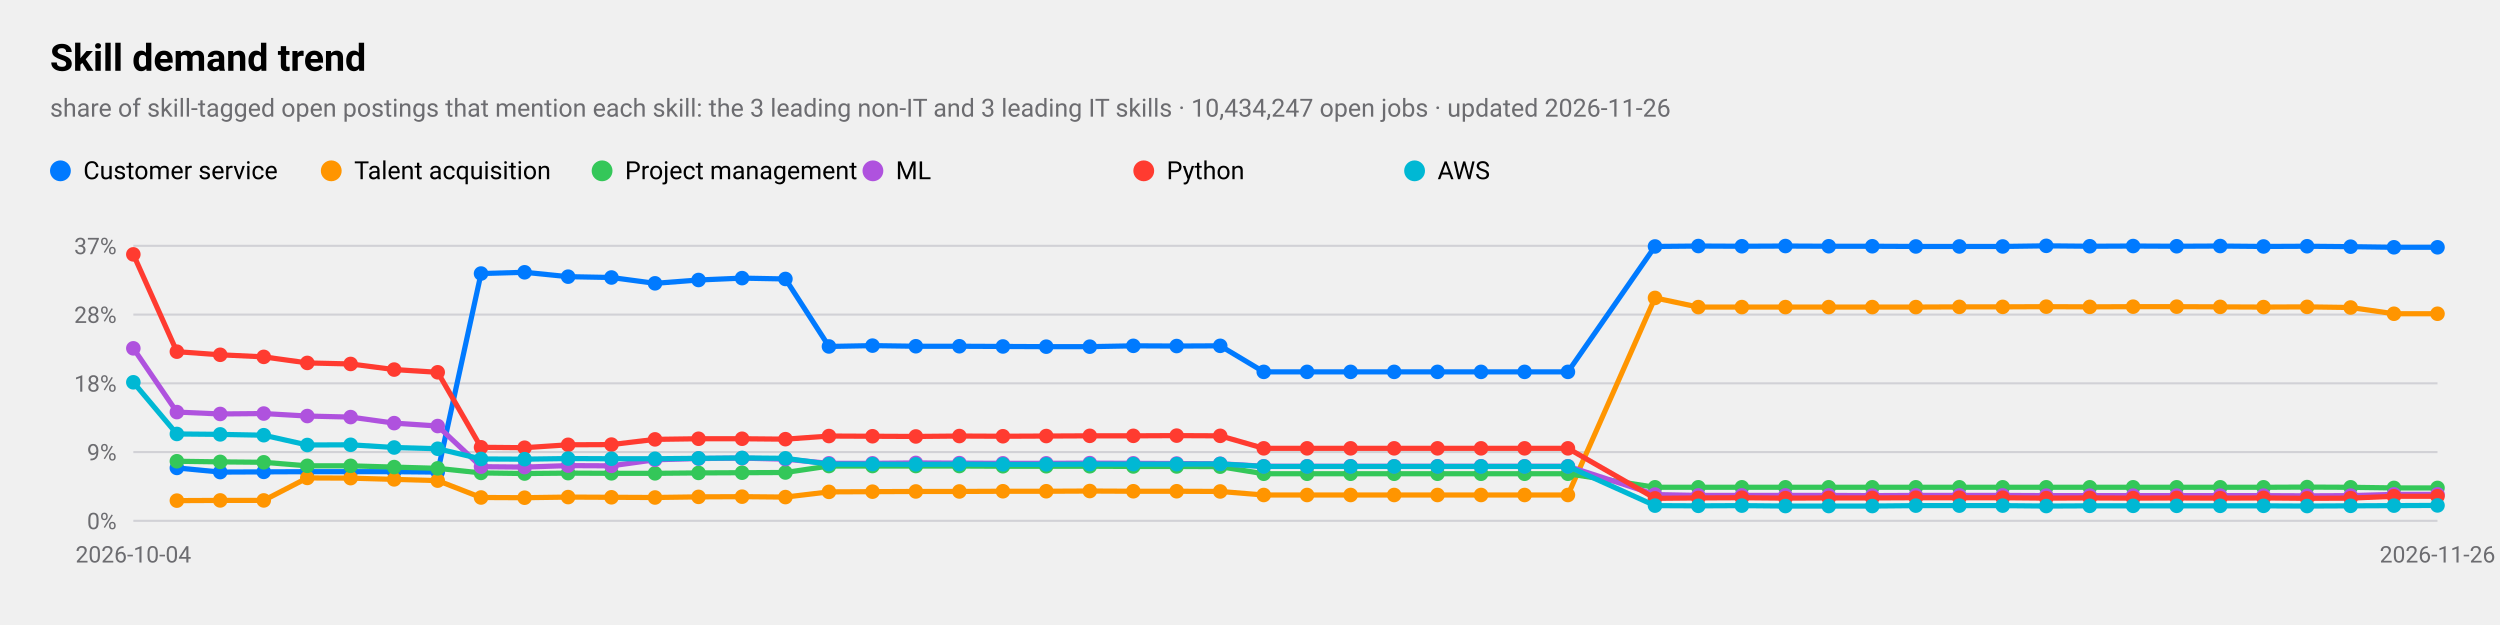
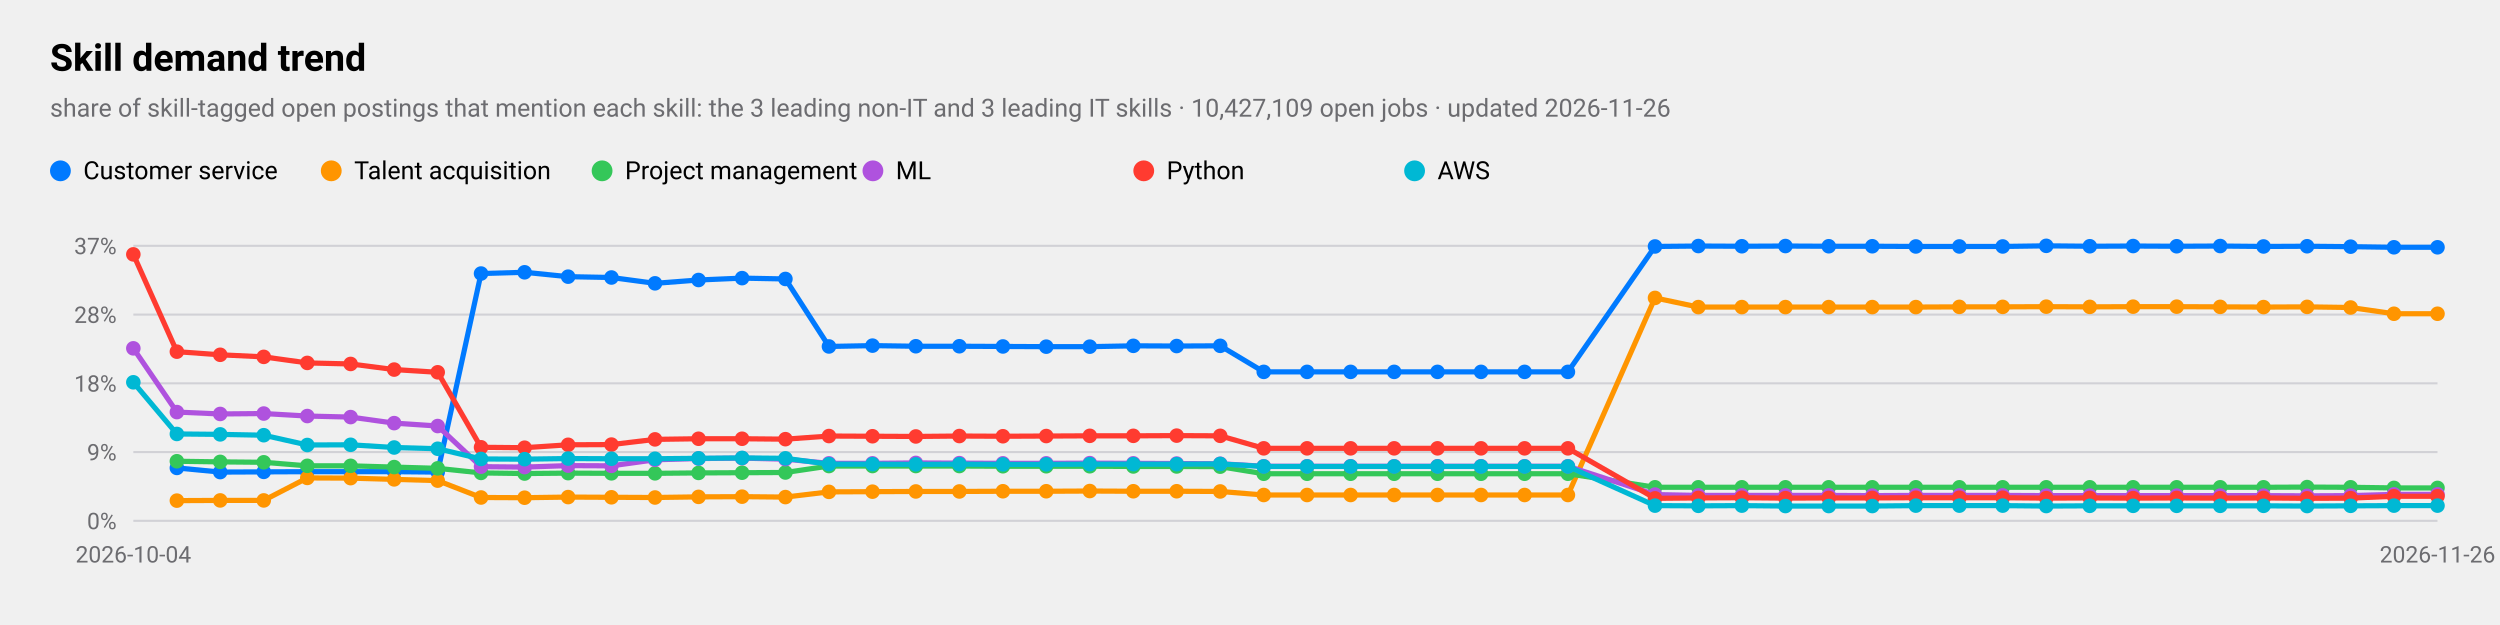
<svg xmlns="http://www.w3.org/2000/svg" viewBox="0 0 1200 300" width="1200" height="300" role="img" aria-label="Skill demand trend">
  <style>
text{font-family:-apple-system,BlinkMacSystemFont,"SF Pro Text","Helvetica Neue","Segoe UI",Roboto,sans-serif;fill:#000}
.sub,.val,.axis{fill:#6c6c70}.bar{fill:#007aff}.track{fill:#e5e5ea}.grid{stroke:#d1d1d6}
.l1{fill:none;stroke:#007aff;stroke-width:2.5}.d1{fill:#007aff}.l2{fill:none;stroke:#ff9500;stroke-width:2.5}.d2{fill:#ff9500}
.l3{fill:none;stroke:#34c759;stroke-width:2.5}.d3{fill:#34c759}.l4{fill:none;stroke:#af52de;stroke-width:2.5}.d4{fill:#af52de}
.l5{fill:none;stroke:#ff3b30;stroke-width:2.5}.d5{fill:#ff3b30}.l6{fill:none;stroke:#00b8d4;stroke-width:2.5}.d6{fill:#00b8d4}
@media(prefers-color-scheme:dark){text{fill:#fff}.sub,.val,.axis{fill:#98989d}.bar{fill:#0a84ff}.track{fill:#2c2c2e}.grid{stroke:#38383a}
.l1{stroke:#0a84ff}.d1{fill:#0a84ff}.l2{stroke:#ff9f0a}.d2{fill:#ff9f0a}
.l3{stroke:#30d158}.d3{fill:#30d158}.l4{stroke:#bf5af2}.d4{fill:#bf5af2}.l5{stroke:#ff453a}.d5{fill:#ff453a}.l6{stroke:#40cbe0}.d6{fill:#40cbe0}}
</style>
  <text x="24" y="34" font-size="18" font-weight="600">Skill demand trend</text>
-   <text class="sub" x="24" y="56" font-size="12">share of skill-tagged open postings that mention each skill: the 3 leading non-IT and 3 leading IT skills · 10,434,247 open jobs · updated 2026-11-26</text>
+   <text class="sub" x="24" y="56" font-size="12">share of skill-tagged open postings that mention each skill: the 3 leading non-IT and 3 leading IT skills · 10,427,109 open jobs · updated 2026-11-26</text>
  <line class="grid" x1="64" x2="1170" y1="250.0" y2="250.0" />
  <text class="axis" x="56" y="254.0" font-size="11" text-anchor="end">0%</text>
  <line class="grid" x1="64" x2="1170" y1="217.0" y2="217.0" />
  <text class="axis" x="56" y="221.0" font-size="11" text-anchor="end">9%</text>
  <line class="grid" x1="64" x2="1170" y1="184.0" y2="184.0" />
  <text class="axis" x="56" y="188.0" font-size="11" text-anchor="end">18%</text>
  <line class="grid" x1="64" x2="1170" y1="151.0" y2="151.0" />
  <text class="axis" x="56" y="155.0" font-size="11" text-anchor="end">28%</text>
  <line class="grid" x1="64" x2="1170" y1="118.0" y2="118.0" />
  <text class="axis" x="56" y="122.0" font-size="11" text-anchor="end">37%</text>
  <text class="axis" x="64.0" y="270" font-size="11" text-anchor="middle">2026-10-04</text>
  <text class="axis" x="1170.0" y="270" font-size="11" text-anchor="middle">2026-11-26</text>
  <polyline class="l1" points="84.9,224.6 105.7,226.6 126.6,226.5 147.5,226.4 168.3,226.4 189.2,226.4 210.1,226.6 230.9,131.3 251.8,130.7 272.7,132.8 293.5,133.2 314.4,136.0 335.3,134.4 356.2,133.5 377.0,133.9 397.9,166.3 418.8,165.9 439.6,166.2 460.5,166.2 481.4,166.3 502.2,166.4 523.1,166.4 544.0,166.0 564.8,166.1 585.7,166.0 606.6,178.5 627.4,178.5 648.3,178.5 669.2,178.5 690.0,178.5 710.9,178.5 731.8,178.5 752.6,178.5 794.4,118.3 815.2,118.1 836.1,118.2 857.0,118.1 877.8,118.2 898.7,118.2 919.6,118.3 940.5,118.3 961.3,118.3 982.2,118.0 1003.1,118.2 1023.9,118.1 1044.8,118.2 1065.7,118.1 1086.5,118.3 1107.4,118.2 1128.3,118.4 1149.1,118.7 1170.0,118.7" />
  <circle class="d1" cx="84.9" cy="224.6" r="3.5" />
  <circle class="d1" cx="105.7" cy="226.6" r="3.5" />
  <circle class="d1" cx="126.6" cy="226.5" r="3.5" />
  <circle class="d1" cx="147.5" cy="226.4" r="3.5" />
  <circle class="d1" cx="168.3" cy="226.4" r="3.5" />
  <circle class="d1" cx="189.2" cy="226.4" r="3.5" />
  <circle class="d1" cx="210.1" cy="226.6" r="3.5" />
  <circle class="d1" cx="230.9" cy="131.3" r="3.5" />
  <circle class="d1" cx="251.8" cy="130.7" r="3.5" />
  <circle class="d1" cx="272.7" cy="132.8" r="3.5" />
  <circle class="d1" cx="293.5" cy="133.2" r="3.5" />
  <circle class="d1" cx="314.4" cy="136.0" r="3.5" />
  <circle class="d1" cx="335.3" cy="134.4" r="3.5" />
  <circle class="d1" cx="356.2" cy="133.5" r="3.5" />
  <circle class="d1" cx="377.0" cy="133.9" r="3.5" />
  <circle class="d1" cx="397.9" cy="166.3" r="3.5" />
  <circle class="d1" cx="418.8" cy="165.9" r="3.5" />
  <circle class="d1" cx="439.6" cy="166.2" r="3.5" />
  <circle class="d1" cx="460.5" cy="166.2" r="3.5" />
  <circle class="d1" cx="481.4" cy="166.3" r="3.5" />
  <circle class="d1" cx="502.2" cy="166.4" r="3.5" />
  <circle class="d1" cx="523.1" cy="166.4" r="3.5" />
  <circle class="d1" cx="544.0" cy="166.0" r="3.5" />
  <circle class="d1" cx="564.8" cy="166.1" r="3.5" />
  <circle class="d1" cx="585.7" cy="166.0" r="3.5" />
  <circle class="d1" cx="606.6" cy="178.5" r="3.5" />
  <circle class="d1" cx="627.4" cy="178.5" r="3.5" />
  <circle class="d1" cx="648.3" cy="178.5" r="3.5" />
  <circle class="d1" cx="669.2" cy="178.5" r="3.5" />
  <circle class="d1" cx="690.0" cy="178.5" r="3.5" />
  <circle class="d1" cx="710.9" cy="178.5" r="3.5" />
  <circle class="d1" cx="731.8" cy="178.5" r="3.5" />
  <circle class="d1" cx="752.6" cy="178.5" r="3.5" />
  <circle class="d1" cx="794.4" cy="118.3" r="3.5" />
  <circle class="d1" cx="815.2" cy="118.1" r="3.5" />
  <circle class="d1" cx="836.1" cy="118.2" r="3.5" />
  <circle class="d1" cx="857.0" cy="118.1" r="3.5" />
  <circle class="d1" cx="877.8" cy="118.2" r="3.5" />
  <circle class="d1" cx="898.7" cy="118.2" r="3.5" />
  <circle class="d1" cx="919.6" cy="118.3" r="3.5" />
  <circle class="d1" cx="940.5" cy="118.3" r="3.5" />
  <circle class="d1" cx="961.3" cy="118.3" r="3.5" />
  <circle class="d1" cx="982.2" cy="118.0" r="3.5" />
  <circle class="d1" cx="1003.1" cy="118.2" r="3.5" />
  <circle class="d1" cx="1023.9" cy="118.1" r="3.5" />
  <circle class="d1" cx="1044.8" cy="118.2" r="3.5" />
  <circle class="d1" cx="1065.7" cy="118.1" r="3.5" />
  <circle class="d1" cx="1086.5" cy="118.3" r="3.5" />
  <circle class="d1" cx="1107.4" cy="118.2" r="3.5" />
  <circle class="d1" cx="1128.3" cy="118.4" r="3.5" />
  <circle class="d1" cx="1149.1" cy="118.7" r="3.5" />
  <circle class="d1" cx="1170.0" cy="118.7" r="3.5" />
  <circle class="d1" cx="29" cy="82" r="5" />
  <text x="40" y="86" font-size="12">Customer service</text>
  <polyline class="l2" points="84.9,240.3 105.7,240.2 126.6,240.2 147.5,229.4 168.3,229.5 189.2,230.1 210.1,230.7 230.9,238.8 251.8,238.9 272.7,238.6 293.5,238.7 314.4,238.8 335.3,238.5 356.2,238.4 377.0,238.6 397.9,236.1 418.8,236.0 439.6,235.9 460.5,235.9 481.4,235.8 502.2,235.8 523.1,235.7 544.0,235.8 564.8,235.8 585.7,235.9 606.6,237.6 627.4,237.6 648.3,237.6 669.2,237.6 690.0,237.6 710.9,237.6 731.8,237.6 752.6,237.6 794.4,143.0 815.2,147.4 836.1,147.4 857.0,147.4 877.8,147.4 898.7,147.4 919.6,147.4 940.5,147.3 961.3,147.3 982.2,147.2 1003.1,147.3 1023.9,147.2 1044.8,147.2 1065.7,147.3 1086.5,147.4 1107.4,147.3 1128.3,147.6 1149.1,150.6 1170.0,150.6" />
  <circle class="d2" cx="84.9" cy="240.3" r="3.5" />
  <circle class="d2" cx="105.7" cy="240.2" r="3.5" />
  <circle class="d2" cx="126.6" cy="240.2" r="3.5" />
  <circle class="d2" cx="147.5" cy="229.4" r="3.5" />
  <circle class="d2" cx="168.3" cy="229.5" r="3.5" />
  <circle class="d2" cx="189.2" cy="230.1" r="3.5" />
  <circle class="d2" cx="210.1" cy="230.7" r="3.5" />
  <circle class="d2" cx="230.9" cy="238.8" r="3.5" />
  <circle class="d2" cx="251.8" cy="238.9" r="3.5" />
  <circle class="d2" cx="272.7" cy="238.6" r="3.5" />
  <circle class="d2" cx="293.5" cy="238.7" r="3.5" />
  <circle class="d2" cx="314.4" cy="238.8" r="3.5" />
  <circle class="d2" cx="335.3" cy="238.5" r="3.5" />
  <circle class="d2" cx="356.2" cy="238.4" r="3.5" />
  <circle class="d2" cx="377.0" cy="238.6" r="3.5" />
  <circle class="d2" cx="397.9" cy="236.1" r="3.5" />
  <circle class="d2" cx="418.8" cy="236.0" r="3.5" />
  <circle class="d2" cx="439.6" cy="235.9" r="3.5" />
  <circle class="d2" cx="460.5" cy="235.9" r="3.5" />
  <circle class="d2" cx="481.4" cy="235.8" r="3.5" />
  <circle class="d2" cx="502.2" cy="235.8" r="3.5" />
  <circle class="d2" cx="523.1" cy="235.7" r="3.5" />
  <circle class="d2" cx="544.0" cy="235.8" r="3.5" />
  <circle class="d2" cx="564.8" cy="235.8" r="3.5" />
  <circle class="d2" cx="585.7" cy="235.9" r="3.5" />
  <circle class="d2" cx="606.6" cy="237.6" r="3.5" />
  <circle class="d2" cx="627.4" cy="237.6" r="3.5" />
  <circle class="d2" cx="648.3" cy="237.6" r="3.5" />
  <circle class="d2" cx="669.2" cy="237.6" r="3.5" />
  <circle class="d2" cx="690.0" cy="237.6" r="3.5" />
  <circle class="d2" cx="710.9" cy="237.6" r="3.5" />
  <circle class="d2" cx="731.8" cy="237.6" r="3.5" />
  <circle class="d2" cx="752.6" cy="237.6" r="3.5" />
  <circle class="d2" cx="794.4" cy="143.0" r="3.5" />
  <circle class="d2" cx="815.2" cy="147.4" r="3.5" />
  <circle class="d2" cx="836.1" cy="147.4" r="3.5" />
  <circle class="d2" cx="857.0" cy="147.4" r="3.5" />
  <circle class="d2" cx="877.8" cy="147.4" r="3.5" />
  <circle class="d2" cx="898.7" cy="147.4" r="3.5" />
  <circle class="d2" cx="919.6" cy="147.4" r="3.5" />
  <circle class="d2" cx="940.5" cy="147.3" r="3.5" />
  <circle class="d2" cx="961.3" cy="147.3" r="3.5" />
  <circle class="d2" cx="982.2" cy="147.2" r="3.5" />
  <circle class="d2" cx="1003.1" cy="147.3" r="3.5" />
  <circle class="d2" cx="1023.9" cy="147.2" r="3.5" />
  <circle class="d2" cx="1044.8" cy="147.2" r="3.5" />
  <circle class="d2" cx="1065.7" cy="147.3" r="3.5" />
  <circle class="d2" cx="1086.5" cy="147.4" r="3.5" />
  <circle class="d2" cx="1107.4" cy="147.3" r="3.5" />
  <circle class="d2" cx="1128.3" cy="147.6" r="3.5" />
  <circle class="d2" cx="1149.1" cy="150.6" r="3.5" />
  <circle class="d2" cx="1170.0" cy="150.6" r="3.5" />
  <circle class="d2" cx="159" cy="82" r="5" />
  <text x="170" y="86" font-size="12">Talent acquisition</text>
  <polyline class="l3" points="84.9,221.4 105.7,221.7 126.6,221.9 147.5,223.6 168.3,223.6 189.2,224.2 210.1,224.8 230.9,227.0 251.8,227.3 272.7,227.1 293.5,227.2 314.4,227.2 335.3,227.0 356.2,226.9 377.0,226.8 397.9,223.7 418.8,223.7 439.6,223.7 460.5,223.7 481.4,223.8 502.2,223.8 523.1,223.8 544.0,223.9 564.8,223.9 585.7,224.0 606.6,227.4 627.4,227.4 648.3,227.4 669.2,227.4 690.0,227.4 710.9,227.4 731.8,227.4 752.6,227.4 794.4,233.9 815.2,233.9 836.1,233.9 857.0,233.9 877.8,233.9 898.7,233.9 919.6,233.9 940.5,233.9 961.3,233.9 982.2,233.9 1003.1,233.9 1023.9,233.9 1044.8,233.9 1065.7,233.9 1086.5,233.9 1107.4,233.8 1128.3,233.9 1149.1,234.2 1170.0,234.2" />
  <circle class="d3" cx="84.9" cy="221.4" r="3.5" />
  <circle class="d3" cx="105.7" cy="221.7" r="3.5" />
  <circle class="d3" cx="126.6" cy="221.9" r="3.5" />
  <circle class="d3" cx="147.5" cy="223.6" r="3.5" />
  <circle class="d3" cx="168.3" cy="223.6" r="3.5" />
  <circle class="d3" cx="189.2" cy="224.2" r="3.5" />
  <circle class="d3" cx="210.1" cy="224.8" r="3.5" />
  <circle class="d3" cx="230.9" cy="227.0" r="3.5" />
  <circle class="d3" cx="251.8" cy="227.3" r="3.5" />
  <circle class="d3" cx="272.7" cy="227.1" r="3.5" />
  <circle class="d3" cx="293.5" cy="227.2" r="3.5" />
  <circle class="d3" cx="314.4" cy="227.2" r="3.5" />
  <circle class="d3" cx="335.3" cy="227.0" r="3.5" />
  <circle class="d3" cx="356.2" cy="226.9" r="3.5" />
  <circle class="d3" cx="377.0" cy="226.8" r="3.5" />
  <circle class="d3" cx="397.9" cy="223.7" r="3.5" />
  <circle class="d3" cx="418.8" cy="223.7" r="3.5" />
  <circle class="d3" cx="439.6" cy="223.7" r="3.5" />
  <circle class="d3" cx="460.5" cy="223.7" r="3.5" />
  <circle class="d3" cx="481.4" cy="223.8" r="3.5" />
  <circle class="d3" cx="502.2" cy="223.8" r="3.5" />
  <circle class="d3" cx="523.1" cy="223.8" r="3.5" />
  <circle class="d3" cx="544.0" cy="223.9" r="3.5" />
  <circle class="d3" cx="564.8" cy="223.9" r="3.5" />
  <circle class="d3" cx="585.7" cy="224.0" r="3.5" />
  <circle class="d3" cx="606.6" cy="227.4" r="3.5" />
  <circle class="d3" cx="627.4" cy="227.4" r="3.5" />
  <circle class="d3" cx="648.3" cy="227.4" r="3.5" />
  <circle class="d3" cx="669.2" cy="227.4" r="3.5" />
  <circle class="d3" cx="690.0" cy="227.4" r="3.5" />
  <circle class="d3" cx="710.9" cy="227.4" r="3.5" />
  <circle class="d3" cx="731.8" cy="227.4" r="3.5" />
  <circle class="d3" cx="752.6" cy="227.4" r="3.5" />
  <circle class="d3" cx="794.4" cy="233.9" r="3.5" />
  <circle class="d3" cx="815.2" cy="233.9" r="3.5" />
  <circle class="d3" cx="836.1" cy="233.9" r="3.5" />
  <circle class="d3" cx="857.0" cy="233.9" r="3.5" />
  <circle class="d3" cx="877.8" cy="233.9" r="3.5" />
  <circle class="d3" cx="898.7" cy="233.9" r="3.5" />
  <circle class="d3" cx="919.6" cy="233.9" r="3.5" />
  <circle class="d3" cx="940.5" cy="233.9" r="3.5" />
  <circle class="d3" cx="961.3" cy="233.9" r="3.5" />
  <circle class="d3" cx="982.2" cy="233.9" r="3.5" />
  <circle class="d3" cx="1003.1" cy="233.9" r="3.5" />
  <circle class="d3" cx="1023.9" cy="233.9" r="3.5" />
  <circle class="d3" cx="1044.8" cy="233.9" r="3.5" />
  <circle class="d3" cx="1065.7" cy="233.9" r="3.5" />
  <circle class="d3" cx="1086.5" cy="233.9" r="3.5" />
  <circle class="d3" cx="1107.4" cy="233.8" r="3.5" />
  <circle class="d3" cx="1128.3" cy="233.9" r="3.5" />
  <circle class="d3" cx="1149.1" cy="234.2" r="3.5" />
  <circle class="d3" cx="1170.0" cy="234.2" r="3.5" />
  <circle class="d3" cx="289" cy="82" r="5" />
  <text x="300" y="86" font-size="12">Project management</text>
  <polyline class="l4" points="64.0,167.2 84.9,197.8 105.7,198.7 126.6,198.5 147.5,199.7 168.3,200.2 189.2,203.1 210.1,204.5 230.9,224.0 251.8,224.2 272.7,223.5 293.5,223.6 314.4,220.7 335.3,220.1 356.2,219.9 377.0,220.4 397.9,222.4 418.8,222.4 439.6,222.2 460.5,222.3 481.4,222.4 502.2,222.4 523.1,222.3 544.0,222.4 564.8,222.5 585.7,222.6 606.6,223.8 627.4,223.8 648.3,223.8 669.2,223.8 690.0,223.8 710.9,223.8 731.8,223.8 752.6,223.8 794.4,237.4 815.2,237.8 836.1,237.8 857.0,237.8 877.8,237.8 898.7,237.9 919.6,237.8 940.5,237.8 961.3,237.8 982.2,237.9 1003.1,237.9 1023.9,237.9 1044.8,237.9 1065.7,237.9 1086.5,237.9 1107.4,238.0 1128.3,237.9 1149.1,237.3 1170.0,237.3" />
  <circle class="d4" cx="64.0" cy="167.2" r="3.5" />
  <circle class="d4" cx="84.9" cy="197.8" r="3.5" />
  <circle class="d4" cx="105.7" cy="198.7" r="3.5" />
  <circle class="d4" cx="126.6" cy="198.5" r="3.5" />
  <circle class="d4" cx="147.5" cy="199.7" r="3.5" />
  <circle class="d4" cx="168.3" cy="200.2" r="3.5" />
  <circle class="d4" cx="189.2" cy="203.1" r="3.5" />
  <circle class="d4" cx="210.1" cy="204.5" r="3.5" />
  <circle class="d4" cx="230.9" cy="224.0" r="3.5" />
  <circle class="d4" cx="251.8" cy="224.2" r="3.5" />
  <circle class="d4" cx="272.7" cy="223.5" r="3.5" />
  <circle class="d4" cx="293.5" cy="223.6" r="3.5" />
  <circle class="d4" cx="314.4" cy="220.7" r="3.5" />
  <circle class="d4" cx="335.3" cy="220.1" r="3.5" />
  <circle class="d4" cx="356.2" cy="219.9" r="3.5" />
  <circle class="d4" cx="377.0" cy="220.4" r="3.5" />
  <circle class="d4" cx="397.9" cy="222.4" r="3.5" />
  <circle class="d4" cx="418.8" cy="222.4" r="3.5" />
  <circle class="d4" cx="439.6" cy="222.2" r="3.5" />
  <circle class="d4" cx="460.5" cy="222.3" r="3.5" />
  <circle class="d4" cx="481.4" cy="222.4" r="3.5" />
  <circle class="d4" cx="502.2" cy="222.4" r="3.5" />
  <circle class="d4" cx="523.1" cy="222.3" r="3.5" />
  <circle class="d4" cx="544.0" cy="222.4" r="3.5" />
  <circle class="d4" cx="564.8" cy="222.5" r="3.5" />
  <circle class="d4" cx="585.7" cy="222.6" r="3.5" />
  <circle class="d4" cx="606.6" cy="223.8" r="3.5" />
  <circle class="d4" cx="627.4" cy="223.8" r="3.5" />
  <circle class="d4" cx="648.3" cy="223.8" r="3.5" />
  <circle class="d4" cx="669.2" cy="223.8" r="3.5" />
  <circle class="d4" cx="690.0" cy="223.8" r="3.5" />
  <circle class="d4" cx="710.9" cy="223.8" r="3.5" />
  <circle class="d4" cx="731.8" cy="223.8" r="3.5" />
  <circle class="d4" cx="752.6" cy="223.8" r="3.5" />
  <circle class="d4" cx="794.4" cy="237.4" r="3.5" />
  <circle class="d4" cx="815.2" cy="237.8" r="3.5" />
  <circle class="d4" cx="836.1" cy="237.8" r="3.5" />
  <circle class="d4" cx="857.0" cy="237.8" r="3.5" />
  <circle class="d4" cx="877.8" cy="237.8" r="3.5" />
  <circle class="d4" cx="898.7" cy="237.9" r="3.5" />
  <circle class="d4" cx="919.6" cy="237.8" r="3.5" />
  <circle class="d4" cx="940.5" cy="237.8" r="3.5" />
  <circle class="d4" cx="961.3" cy="237.8" r="3.5" />
  <circle class="d4" cx="982.2" cy="237.9" r="3.5" />
  <circle class="d4" cx="1003.1" cy="237.9" r="3.5" />
  <circle class="d4" cx="1023.9" cy="237.9" r="3.5" />
  <circle class="d4" cx="1044.8" cy="237.9" r="3.5" />
  <circle class="d4" cx="1065.7" cy="237.9" r="3.5" />
  <circle class="d4" cx="1086.5" cy="237.9" r="3.5" />
  <circle class="d4" cx="1107.4" cy="238.0" r="3.5" />
  <circle class="d4" cx="1128.3" cy="237.9" r="3.5" />
  <circle class="d4" cx="1149.1" cy="237.3" r="3.5" />
  <circle class="d4" cx="1170.0" cy="237.3" r="3.5" />
  <circle class="d4" cx="419" cy="82" r="5" />
  <text x="430" y="86" font-size="12">ML</text>
  <polyline class="l5" points="64.0,122.1 84.9,168.8 105.7,170.3 126.6,171.3 147.5,174.2 168.3,174.7 189.2,177.4 210.1,178.7 230.9,214.7 251.8,214.9 272.7,213.5 293.5,213.4 314.4,210.9 335.3,210.6 356.2,210.6 377.0,210.8 397.9,209.3 418.8,209.4 439.6,209.5 460.5,209.3 481.4,209.4 502.2,209.3 523.1,209.2 544.0,209.2 564.8,209.1 585.7,209.2 606.6,215.2 627.4,215.2 648.3,215.2 669.2,215.2 690.0,215.2 710.9,215.2 731.8,215.2 752.6,215.2 794.4,239.2 815.2,239.0 836.1,238.9 857.0,239.1 877.8,239.0 898.7,239.0 919.6,238.9 940.5,238.9 961.3,238.9 982.2,239.1 1003.1,239.0 1023.9,239.1 1044.8,239.0 1065.7,239.1 1086.5,239.0 1107.4,239.2 1128.3,239.1 1149.1,238.2 1170.0,238.2" />
  <circle class="d5" cx="64.0" cy="122.1" r="3.5" />
  <circle class="d5" cx="84.9" cy="168.8" r="3.5" />
  <circle class="d5" cx="105.7" cy="170.3" r="3.5" />
  <circle class="d5" cx="126.6" cy="171.3" r="3.5" />
  <circle class="d5" cx="147.5" cy="174.2" r="3.5" />
  <circle class="d5" cx="168.3" cy="174.7" r="3.5" />
  <circle class="d5" cx="189.2" cy="177.4" r="3.5" />
  <circle class="d5" cx="210.1" cy="178.7" r="3.5" />
  <circle class="d5" cx="230.9" cy="214.7" r="3.5" />
  <circle class="d5" cx="251.8" cy="214.9" r="3.5" />
  <circle class="d5" cx="272.7" cy="213.5" r="3.5" />
  <circle class="d5" cx="293.5" cy="213.4" r="3.5" />
  <circle class="d5" cx="314.4" cy="210.9" r="3.5" />
  <circle class="d5" cx="335.3" cy="210.6" r="3.5" />
  <circle class="d5" cx="356.2" cy="210.6" r="3.5" />
  <circle class="d5" cx="377.0" cy="210.8" r="3.5" />
  <circle class="d5" cx="397.9" cy="209.3" r="3.5" />
  <circle class="d5" cx="418.8" cy="209.4" r="3.5" />
  <circle class="d5" cx="439.6" cy="209.5" r="3.5" />
  <circle class="d5" cx="460.5" cy="209.3" r="3.5" />
  <circle class="d5" cx="481.4" cy="209.4" r="3.5" />
  <circle class="d5" cx="502.2" cy="209.3" r="3.5" />
  <circle class="d5" cx="523.1" cy="209.2" r="3.5" />
  <circle class="d5" cx="544.0" cy="209.2" r="3.5" />
  <circle class="d5" cx="564.8" cy="209.1" r="3.5" />
  <circle class="d5" cx="585.7" cy="209.2" r="3.5" />
  <circle class="d5" cx="606.6" cy="215.2" r="3.5" />
  <circle class="d5" cx="627.4" cy="215.2" r="3.5" />
  <circle class="d5" cx="648.3" cy="215.2" r="3.5" />
  <circle class="d5" cx="669.2" cy="215.2" r="3.5" />
  <circle class="d5" cx="690.0" cy="215.2" r="3.5" />
  <circle class="d5" cx="710.9" cy="215.2" r="3.5" />
  <circle class="d5" cx="731.8" cy="215.2" r="3.5" />
  <circle class="d5" cx="752.6" cy="215.2" r="3.5" />
  <circle class="d5" cx="794.4" cy="239.2" r="3.5" />
  <circle class="d5" cx="815.2" cy="239.0" r="3.5" />
  <circle class="d5" cx="836.1" cy="238.9" r="3.5" />
  <circle class="d5" cx="857.0" cy="239.1" r="3.5" />
  <circle class="d5" cx="877.8" cy="239.0" r="3.5" />
  <circle class="d5" cx="898.7" cy="239.0" r="3.5" />
  <circle class="d5" cx="919.6" cy="238.9" r="3.5" />
  <circle class="d5" cx="940.5" cy="238.9" r="3.5" />
  <circle class="d5" cx="961.3" cy="238.9" r="3.5" />
  <circle class="d5" cx="982.2" cy="239.1" r="3.5" />
  <circle class="d5" cx="1003.1" cy="239.0" r="3.5" />
  <circle class="d5" cx="1023.9" cy="239.1" r="3.5" />
  <circle class="d5" cx="1044.8" cy="239.0" r="3.5" />
  <circle class="d5" cx="1065.7" cy="239.1" r="3.5" />
  <circle class="d5" cx="1086.5" cy="239.0" r="3.5" />
  <circle class="d5" cx="1107.4" cy="239.2" r="3.5" />
  <circle class="d5" cx="1128.3" cy="239.1" r="3.5" />
  <circle class="d5" cx="1149.1" cy="238.2" r="3.5" />
  <circle class="d5" cx="1170.0" cy="238.2" r="3.5" />
  <circle class="d5" cx="549" cy="82" r="5" />
  <text x="560" y="86" font-size="12">Python</text>
-   <polyline class="l6" points="64.0,183.5 84.9,208.3 105.7,208.5 126.6,208.9 147.5,213.6 168.3,213.5 189.2,214.8 210.1,215.4 230.9,220.3 251.8,220.4 272.7,220.1 293.5,220.2 314.4,220.2 335.3,220.0 356.2,219.8 377.0,220.0 397.9,222.8 418.8,222.8 439.6,222.9 460.5,222.8 481.4,222.9 502.2,222.9 523.1,222.8 544.0,222.8 564.8,222.8 585.7,222.7 606.6,223.9 627.4,223.9 648.3,223.9 669.2,223.9 690.0,223.9 710.9,223.9 731.8,223.9 752.6,223.9 794.4,242.7 815.2,242.8 836.1,242.7 857.0,242.9 877.8,242.9 898.7,242.9 919.6,242.7 940.5,242.7 961.3,242.7 982.2,242.9 1003.1,242.8 1023.9,242.8 1044.8,242.8 1065.7,242.8 1086.5,242.8 1107.4,242.9 1128.3,242.8 1149.1,242.7 1170.0,242.6" />
+   <polyline class="l6" points="64.0,183.5 84.9,208.3 105.7,208.5 126.6,208.9 147.5,213.6 168.3,213.5 189.2,214.8 210.1,215.4 230.9,220.3 251.8,220.4 272.7,220.1 293.5,220.2 314.4,220.2 335.3,220.0 356.2,219.8 377.0,220.0 397.9,222.8 418.8,222.8 439.6,222.9 460.5,222.8 481.4,222.9 502.2,222.9 523.1,222.8 544.0,222.8 564.8,222.8 585.7,222.7 606.6,223.9 627.4,223.9 648.3,223.9 669.2,223.9 690.0,223.9 710.9,223.9 731.8,223.9 752.6,223.9 794.4,242.7 815.2,242.8 836.1,242.7 857.0,242.9 877.8,242.9 898.7,242.9 919.6,242.7 940.5,242.7 961.3,242.7 982.2,242.9 1003.1,242.8 1023.9,242.8 1044.8,242.8 1065.7,242.8 1086.5,242.8 1107.4,242.9 1128.3,242.8 1149.1,242.7 1170.0,242.7" />
  <circle class="d6" cx="64.0" cy="183.5" r="3.5" />
  <circle class="d6" cx="84.9" cy="208.3" r="3.5" />
  <circle class="d6" cx="105.7" cy="208.5" r="3.5" />
  <circle class="d6" cx="126.6" cy="208.9" r="3.5" />
  <circle class="d6" cx="147.5" cy="213.6" r="3.5" />
  <circle class="d6" cx="168.3" cy="213.5" r="3.5" />
  <circle class="d6" cx="189.2" cy="214.8" r="3.5" />
  <circle class="d6" cx="210.1" cy="215.4" r="3.5" />
  <circle class="d6" cx="230.9" cy="220.3" r="3.5" />
  <circle class="d6" cx="251.8" cy="220.4" r="3.5" />
  <circle class="d6" cx="272.7" cy="220.1" r="3.5" />
  <circle class="d6" cx="293.5" cy="220.2" r="3.5" />
  <circle class="d6" cx="314.4" cy="220.2" r="3.5" />
  <circle class="d6" cx="335.3" cy="220.0" r="3.5" />
  <circle class="d6" cx="356.2" cy="219.8" r="3.5" />
  <circle class="d6" cx="377.0" cy="220.0" r="3.5" />
  <circle class="d6" cx="397.9" cy="222.8" r="3.5" />
  <circle class="d6" cx="418.8" cy="222.8" r="3.5" />
  <circle class="d6" cx="439.6" cy="222.9" r="3.5" />
  <circle class="d6" cx="460.5" cy="222.8" r="3.5" />
  <circle class="d6" cx="481.4" cy="222.9" r="3.5" />
  <circle class="d6" cx="502.2" cy="222.9" r="3.5" />
  <circle class="d6" cx="523.1" cy="222.8" r="3.5" />
  <circle class="d6" cx="544.0" cy="222.8" r="3.5" />
  <circle class="d6" cx="564.8" cy="222.8" r="3.5" />
  <circle class="d6" cx="585.7" cy="222.7" r="3.5" />
  <circle class="d6" cx="606.6" cy="223.9" r="3.5" />
  <circle class="d6" cx="627.4" cy="223.9" r="3.5" />
  <circle class="d6" cx="648.3" cy="223.9" r="3.5" />
  <circle class="d6" cx="669.2" cy="223.9" r="3.5" />
  <circle class="d6" cx="690.0" cy="223.9" r="3.5" />
  <circle class="d6" cx="710.9" cy="223.9" r="3.5" />
  <circle class="d6" cx="731.8" cy="223.9" r="3.5" />
  <circle class="d6" cx="752.6" cy="223.9" r="3.5" />
  <circle class="d6" cx="794.4" cy="242.7" r="3.5" />
  <circle class="d6" cx="815.2" cy="242.8" r="3.5" />
  <circle class="d6" cx="836.1" cy="242.7" r="3.5" />
  <circle class="d6" cx="857.0" cy="242.9" r="3.5" />
  <circle class="d6" cx="877.8" cy="242.9" r="3.5" />
  <circle class="d6" cx="898.7" cy="242.9" r="3.5" />
  <circle class="d6" cx="919.6" cy="242.7" r="3.5" />
  <circle class="d6" cx="940.5" cy="242.7" r="3.5" />
  <circle class="d6" cx="961.3" cy="242.7" r="3.5" />
  <circle class="d6" cx="982.2" cy="242.9" r="3.5" />
  <circle class="d6" cx="1003.1" cy="242.8" r="3.5" />
  <circle class="d6" cx="1023.9" cy="242.8" r="3.5" />
  <circle class="d6" cx="1044.8" cy="242.8" r="3.5" />
  <circle class="d6" cx="1065.7" cy="242.8" r="3.5" />
  <circle class="d6" cx="1086.5" cy="242.8" r="3.5" />
  <circle class="d6" cx="1107.4" cy="242.9" r="3.5" />
  <circle class="d6" cx="1128.3" cy="242.8" r="3.5" />
  <circle class="d6" cx="1149.1" cy="242.7" r="3.5" />
-   <circle class="d6" cx="1170.0" cy="242.6" r="3.5" />
+   <circle class="d6" cx="1170.0" cy="242.7" r="3.5" />
  <circle class="d6" cx="679" cy="82" r="5" />
  <text x="690" y="86" font-size="12">AWS</text>
</svg>
